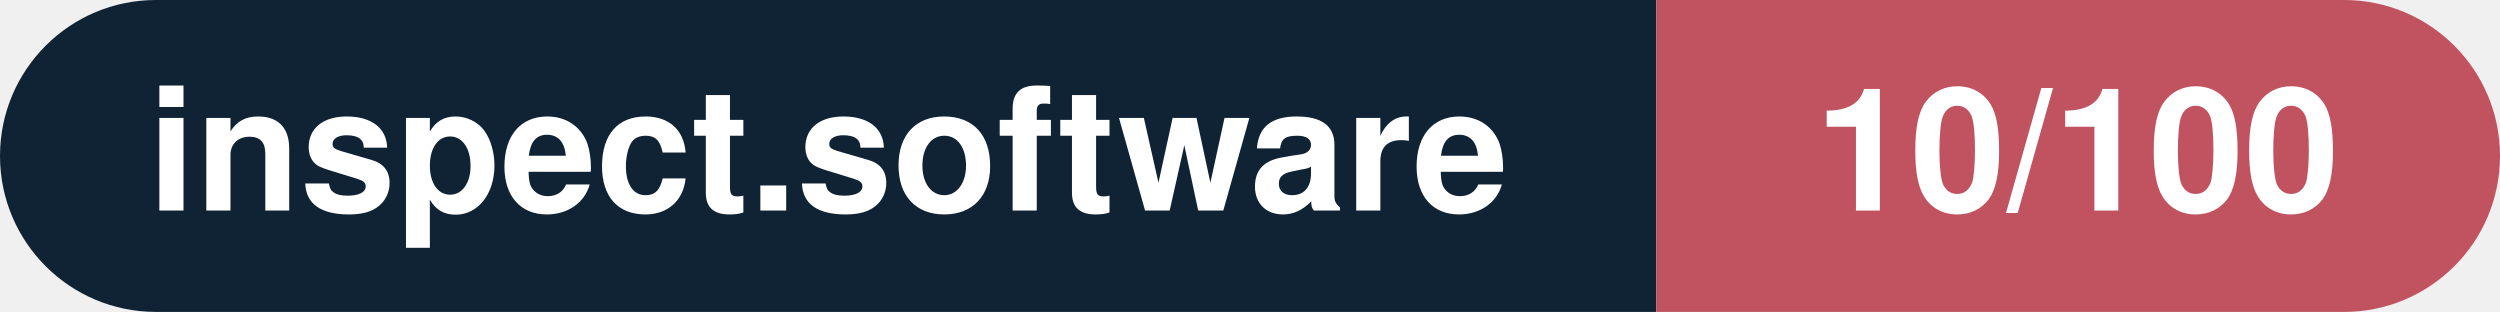
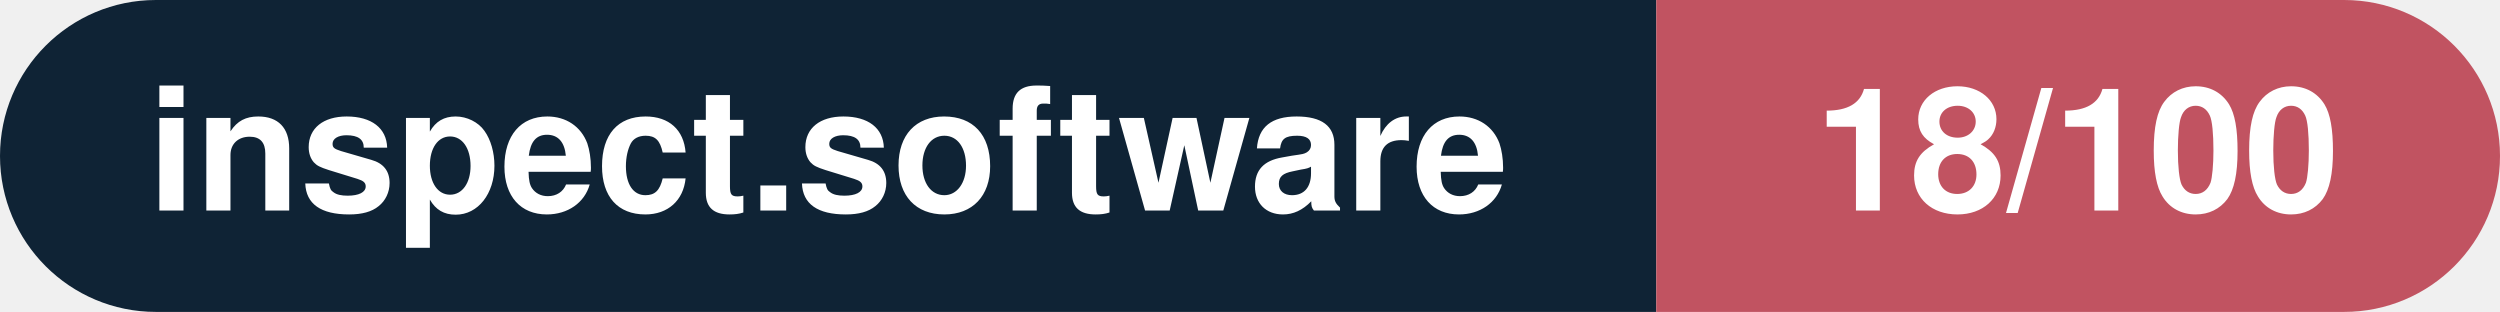
- <svg xmlns="http://www.w3.org/2000/svg" width="160.3" height="20" viewBox="0 0 160.3 20" role="img" aria-label="inspect.software: 10/100">
+ <svg xmlns="http://www.w3.org/2000/svg" width="160.3" height="20" viewBox="0 0 160.3 20" role="img" aria-label="inspect.software: 18/100">
  <clipPath id="rnd">
    <rect width="160.3" height="20" rx="10.0" fill="#fff" />
  </clipPath>
  <g clip-path="url(#rnd)">
    <rect width="106.2" height="20" fill="#0f2335" />
    <rect x="106.2" width="54.1" height="20" fill="#c15361" />
  </g>
  <g fill="#fff" text-anchor="middle" font-family="Helvetica Neue,Helvetica,Arial,sans-serif" font-size="11">
    <text x="53.1" y="13.5" font-weight="600">inspect.software</text>
-     <text x="133.2" y="13.5" font-weight="700">10/100</text>
+     <text x="133.2" y="13.5" font-weight="700">18/100</text>
  </g>
</svg>
